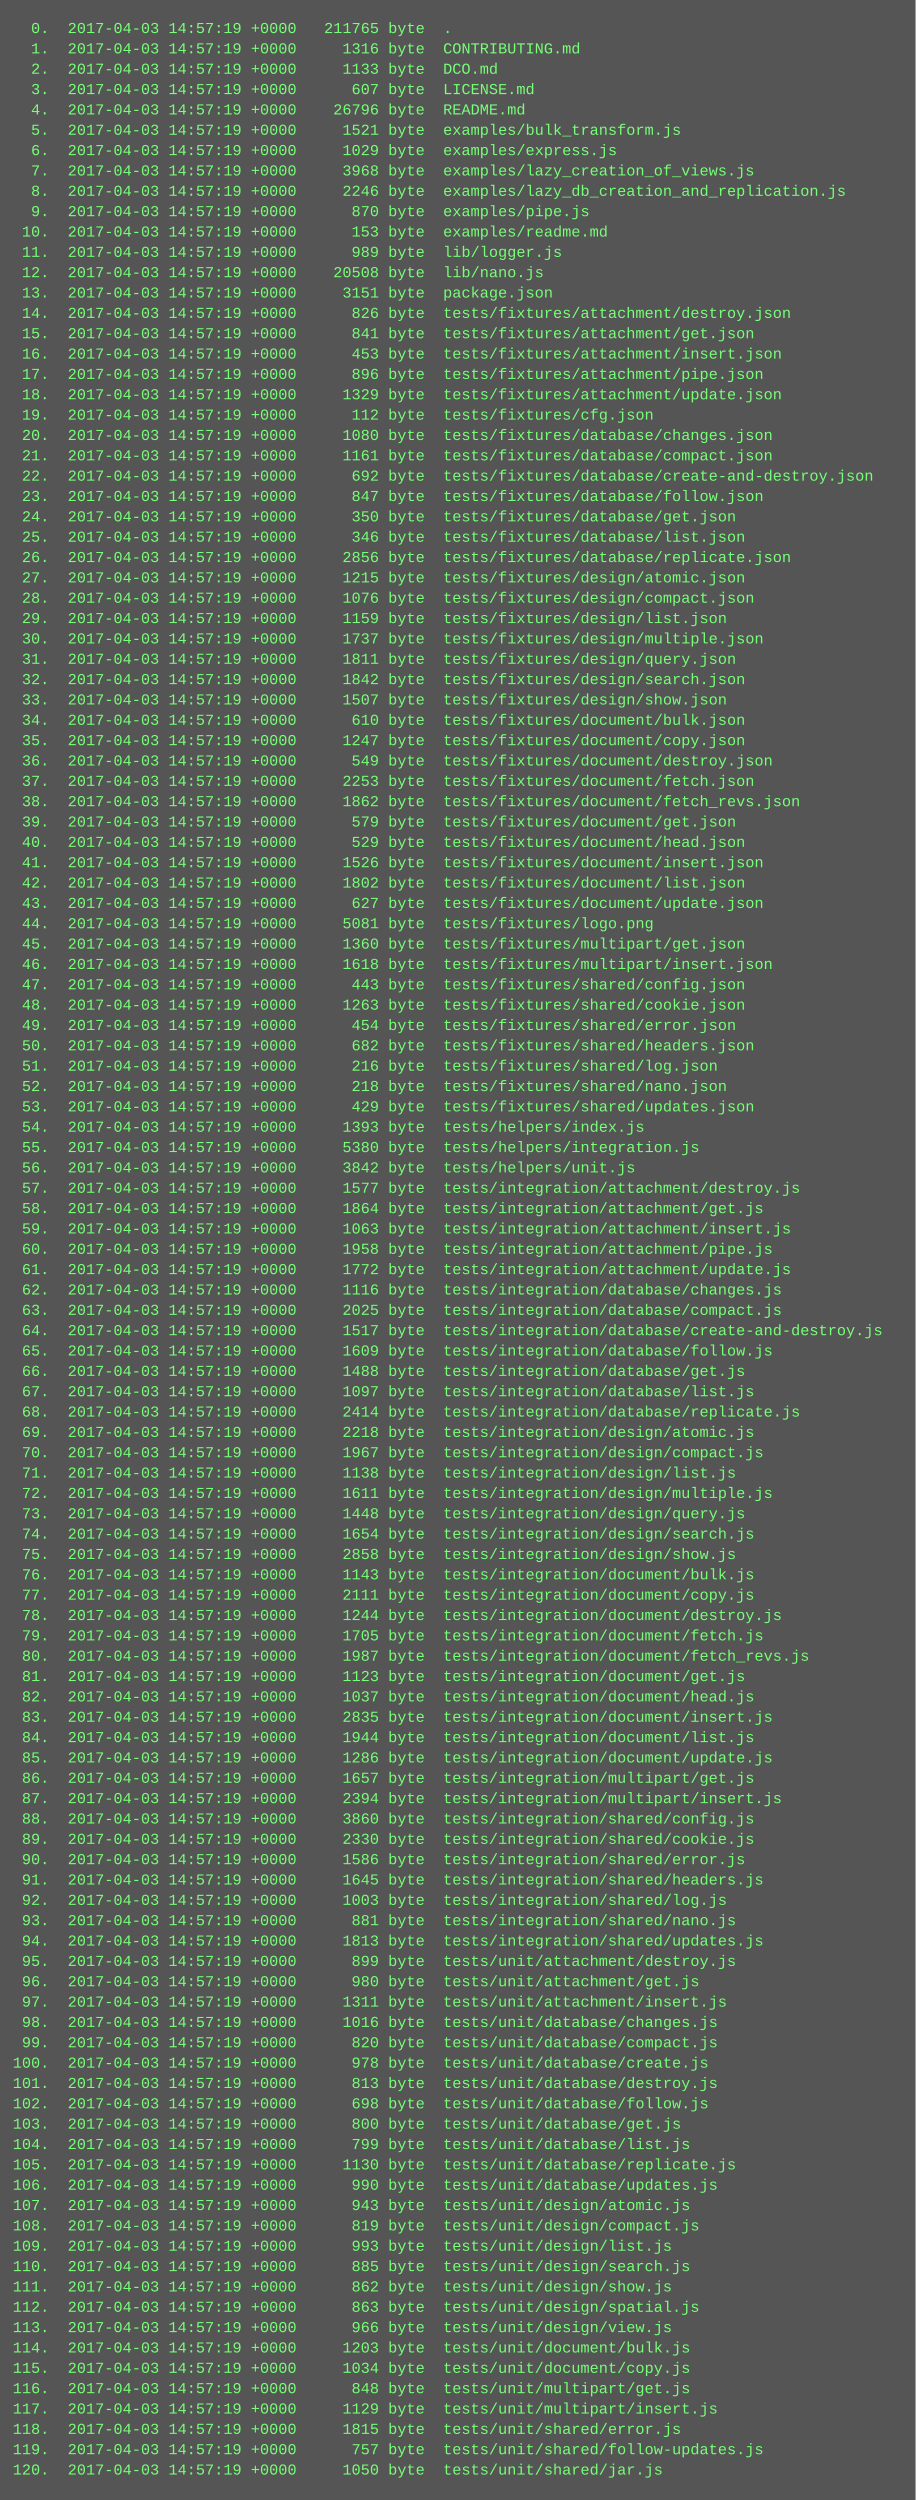
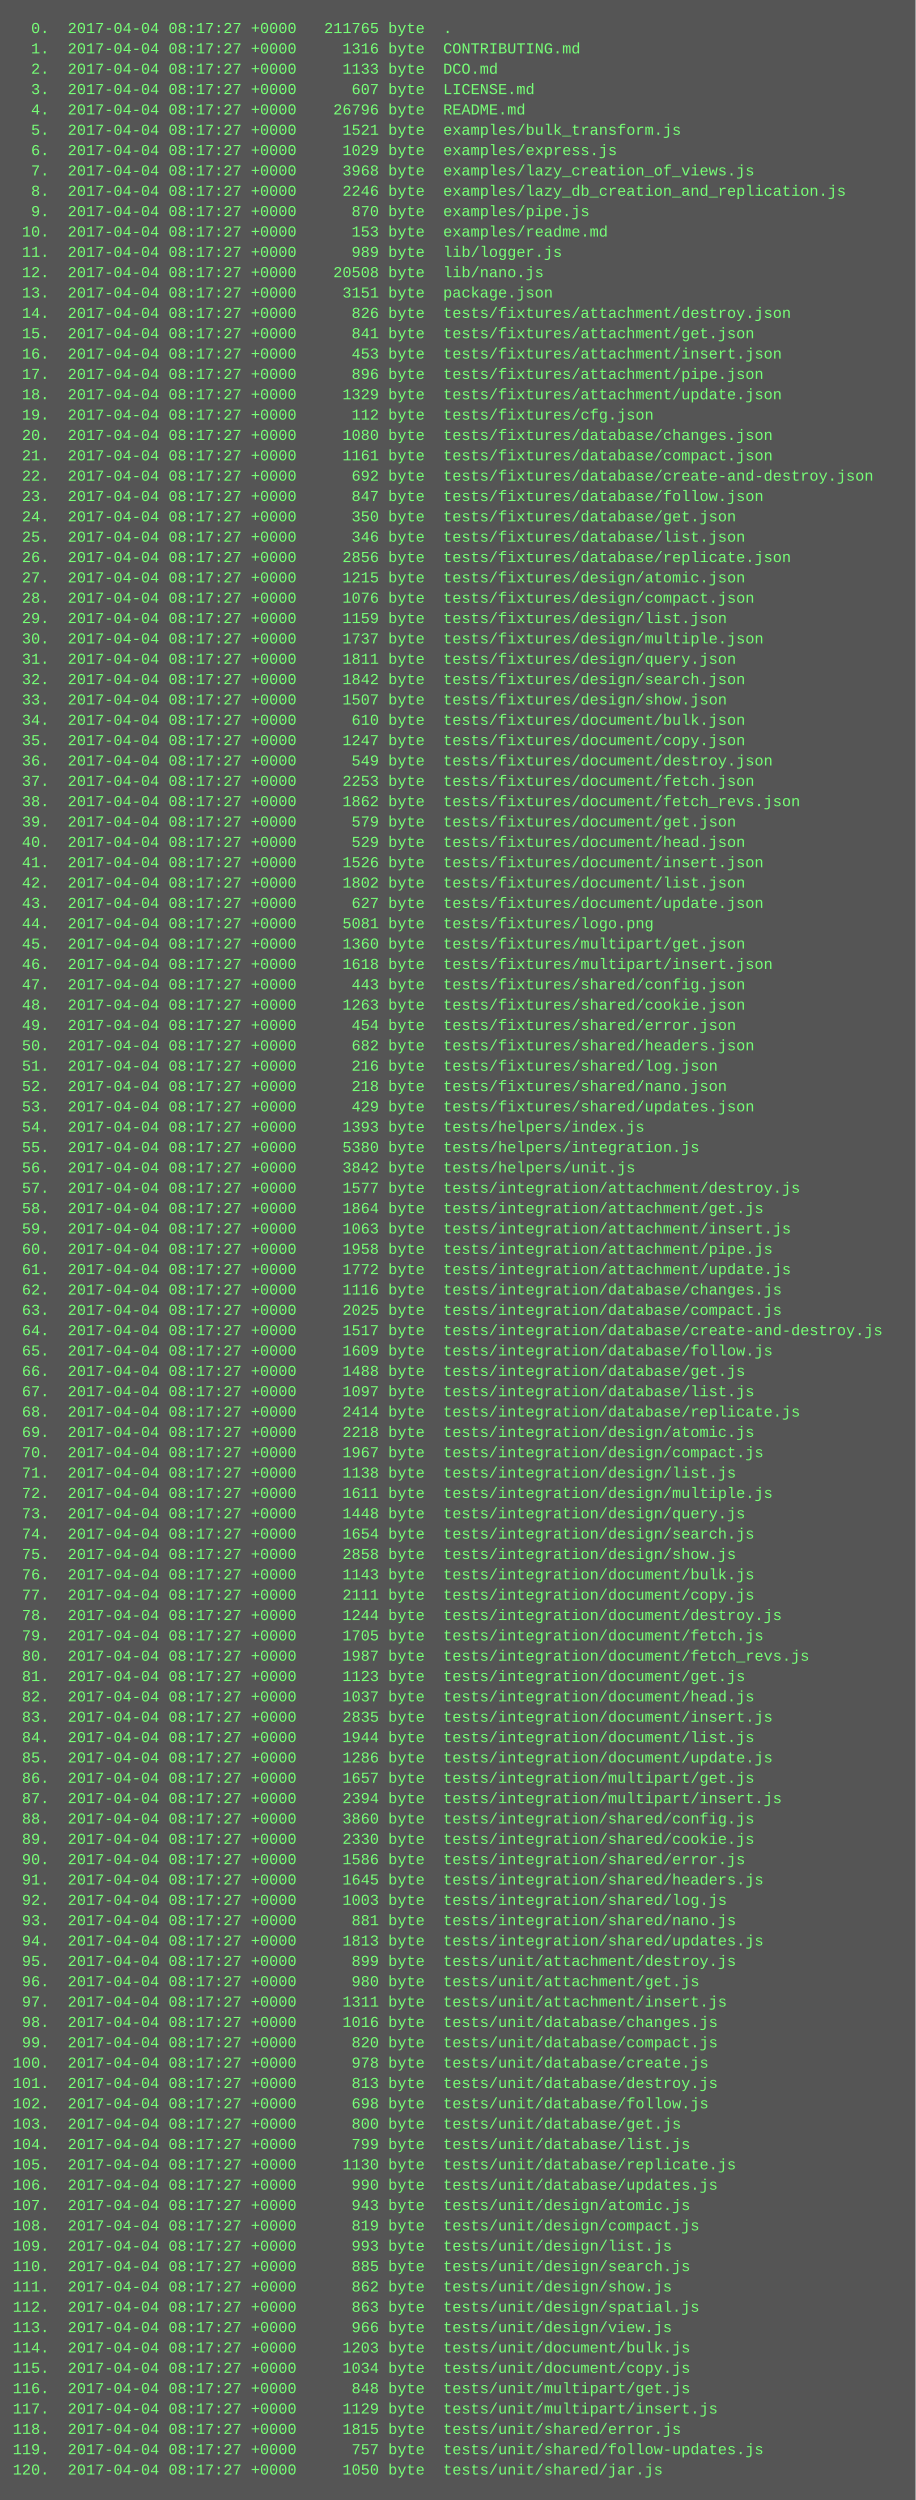
<svg xmlns="http://www.w3.org/2000/svg" height="1966" width="720">
  <rect height="1966" fill="#555" width="720" />
  <text fill="#7f7" font-family="Courier New" font-size="12" xml:space="preserve">
-     <tspan x="10" y="26">  0.  2017-04-03 14:57:19 +0000   211765 byte  .</tspan>
-     <tspan x="10" y="42">  1.  2017-04-03 14:57:19 +0000     1316 byte  CONTRIBUTING.md</tspan>
-     <tspan x="10" y="58">  2.  2017-04-03 14:57:19 +0000     1133 byte  DCO.md</tspan>
-     <tspan x="10" y="74">  3.  2017-04-03 14:57:19 +0000      607 byte  LICENSE.md</tspan>
-     <tspan x="10" y="90">  4.  2017-04-03 14:57:19 +0000    26796 byte  README.md</tspan>
-     <tspan x="10" y="106">  5.  2017-04-03 14:57:19 +0000     1521 byte  examples/bulk_transform.js</tspan>
-     <tspan x="10" y="122">  6.  2017-04-03 14:57:19 +0000     1029 byte  examples/express.js</tspan>
-     <tspan x="10" y="138">  7.  2017-04-03 14:57:19 +0000     3968 byte  examples/lazy_creation_of_views.js</tspan>
-     <tspan x="10" y="154">  8.  2017-04-03 14:57:19 +0000     2246 byte  examples/lazy_db_creation_and_replication.js</tspan>
-     <tspan x="10" y="170">  9.  2017-04-03 14:57:19 +0000      870 byte  examples/pipe.js</tspan>
-     <tspan x="10" y="186"> 10.  2017-04-03 14:57:19 +0000      153 byte  examples/readme.md</tspan>
-     <tspan x="10" y="202"> 11.  2017-04-03 14:57:19 +0000      989 byte  lib/logger.js</tspan>
-     <tspan x="10" y="218"> 12.  2017-04-03 14:57:19 +0000    20508 byte  lib/nano.js</tspan>
-     <tspan x="10" y="234"> 13.  2017-04-03 14:57:19 +0000     3151 byte  package.json</tspan>
-     <tspan x="10" y="250"> 14.  2017-04-03 14:57:19 +0000      826 byte  tests/fixtures/attachment/destroy.json</tspan>
-     <tspan x="10" y="266"> 15.  2017-04-03 14:57:19 +0000      841 byte  tests/fixtures/attachment/get.json</tspan>
-     <tspan x="10" y="282"> 16.  2017-04-03 14:57:19 +0000      453 byte  tests/fixtures/attachment/insert.json</tspan>
-     <tspan x="10" y="298"> 17.  2017-04-03 14:57:19 +0000      896 byte  tests/fixtures/attachment/pipe.json</tspan>
-     <tspan x="10" y="314"> 18.  2017-04-03 14:57:19 +0000     1329 byte  tests/fixtures/attachment/update.json</tspan>
-     <tspan x="10" y="330"> 19.  2017-04-03 14:57:19 +0000      112 byte  tests/fixtures/cfg.json</tspan>
-     <tspan x="10" y="346"> 20.  2017-04-03 14:57:19 +0000     1080 byte  tests/fixtures/database/changes.json</tspan>
-     <tspan x="10" y="362"> 21.  2017-04-03 14:57:19 +0000     1161 byte  tests/fixtures/database/compact.json</tspan>
-     <tspan x="10" y="378"> 22.  2017-04-03 14:57:19 +0000      692 byte  tests/fixtures/database/create-and-destroy.json</tspan>
-     <tspan x="10" y="394"> 23.  2017-04-03 14:57:19 +0000      847 byte  tests/fixtures/database/follow.json</tspan>
-     <tspan x="10" y="410"> 24.  2017-04-03 14:57:19 +0000      350 byte  tests/fixtures/database/get.json</tspan>
-     <tspan x="10" y="426"> 25.  2017-04-03 14:57:19 +0000      346 byte  tests/fixtures/database/list.json</tspan>
-     <tspan x="10" y="442"> 26.  2017-04-03 14:57:19 +0000     2856 byte  tests/fixtures/database/replicate.json</tspan>
-     <tspan x="10" y="458"> 27.  2017-04-03 14:57:19 +0000     1215 byte  tests/fixtures/design/atomic.json</tspan>
-     <tspan x="10" y="474"> 28.  2017-04-03 14:57:19 +0000     1076 byte  tests/fixtures/design/compact.json</tspan>
-     <tspan x="10" y="490"> 29.  2017-04-03 14:57:19 +0000     1159 byte  tests/fixtures/design/list.json</tspan>
-     <tspan x="10" y="506"> 30.  2017-04-03 14:57:19 +0000     1737 byte  tests/fixtures/design/multiple.json</tspan>
-     <tspan x="10" y="522"> 31.  2017-04-03 14:57:19 +0000     1811 byte  tests/fixtures/design/query.json</tspan>
-     <tspan x="10" y="538"> 32.  2017-04-03 14:57:19 +0000     1842 byte  tests/fixtures/design/search.json</tspan>
-     <tspan x="10" y="554"> 33.  2017-04-03 14:57:19 +0000     1507 byte  tests/fixtures/design/show.json</tspan>
-     <tspan x="10" y="570"> 34.  2017-04-03 14:57:19 +0000      610 byte  tests/fixtures/document/bulk.json</tspan>
-     <tspan x="10" y="586"> 35.  2017-04-03 14:57:19 +0000     1247 byte  tests/fixtures/document/copy.json</tspan>
-     <tspan x="10" y="602"> 36.  2017-04-03 14:57:19 +0000      549 byte  tests/fixtures/document/destroy.json</tspan>
-     <tspan x="10" y="618"> 37.  2017-04-03 14:57:19 +0000     2253 byte  tests/fixtures/document/fetch.json</tspan>
-     <tspan x="10" y="634"> 38.  2017-04-03 14:57:19 +0000     1862 byte  tests/fixtures/document/fetch_revs.json</tspan>
-     <tspan x="10" y="650"> 39.  2017-04-03 14:57:19 +0000      579 byte  tests/fixtures/document/get.json</tspan>
-     <tspan x="10" y="666"> 40.  2017-04-03 14:57:19 +0000      529 byte  tests/fixtures/document/head.json</tspan>
-     <tspan x="10" y="682"> 41.  2017-04-03 14:57:19 +0000     1526 byte  tests/fixtures/document/insert.json</tspan>
-     <tspan x="10" y="698"> 42.  2017-04-03 14:57:19 +0000     1802 byte  tests/fixtures/document/list.json</tspan>
-     <tspan x="10" y="714"> 43.  2017-04-03 14:57:19 +0000      627 byte  tests/fixtures/document/update.json</tspan>
-     <tspan x="10" y="730"> 44.  2017-04-03 14:57:19 +0000     5081 byte  tests/fixtures/logo.png</tspan>
-     <tspan x="10" y="746"> 45.  2017-04-03 14:57:19 +0000     1360 byte  tests/fixtures/multipart/get.json</tspan>
-     <tspan x="10" y="762"> 46.  2017-04-03 14:57:19 +0000     1618 byte  tests/fixtures/multipart/insert.json</tspan>
-     <tspan x="10" y="778"> 47.  2017-04-03 14:57:19 +0000      443 byte  tests/fixtures/shared/config.json</tspan>
-     <tspan x="10" y="794"> 48.  2017-04-03 14:57:19 +0000     1263 byte  tests/fixtures/shared/cookie.json</tspan>
-     <tspan x="10" y="810"> 49.  2017-04-03 14:57:19 +0000      454 byte  tests/fixtures/shared/error.json</tspan>
-     <tspan x="10" y="826"> 50.  2017-04-03 14:57:19 +0000      682 byte  tests/fixtures/shared/headers.json</tspan>
-     <tspan x="10" y="842"> 51.  2017-04-03 14:57:19 +0000      216 byte  tests/fixtures/shared/log.json</tspan>
-     <tspan x="10" y="858"> 52.  2017-04-03 14:57:19 +0000      218 byte  tests/fixtures/shared/nano.json</tspan>
-     <tspan x="10" y="874"> 53.  2017-04-03 14:57:19 +0000      429 byte  tests/fixtures/shared/updates.json</tspan>
-     <tspan x="10" y="890"> 54.  2017-04-03 14:57:19 +0000     1393 byte  tests/helpers/index.js</tspan>
-     <tspan x="10" y="906"> 55.  2017-04-03 14:57:19 +0000     5380 byte  tests/helpers/integration.js</tspan>
-     <tspan x="10" y="922"> 56.  2017-04-03 14:57:19 +0000     3842 byte  tests/helpers/unit.js</tspan>
-     <tspan x="10" y="938"> 57.  2017-04-03 14:57:19 +0000     1577 byte  tests/integration/attachment/destroy.js</tspan>
-     <tspan x="10" y="954"> 58.  2017-04-03 14:57:19 +0000     1864 byte  tests/integration/attachment/get.js</tspan>
-     <tspan x="10" y="970"> 59.  2017-04-03 14:57:19 +0000     1063 byte  tests/integration/attachment/insert.js</tspan>
-     <tspan x="10" y="986"> 60.  2017-04-03 14:57:19 +0000     1958 byte  tests/integration/attachment/pipe.js</tspan>
-     <tspan x="10" y="1002"> 61.  2017-04-03 14:57:19 +0000     1772 byte  tests/integration/attachment/update.js</tspan>
-     <tspan x="10" y="1018"> 62.  2017-04-03 14:57:19 +0000     1116 byte  tests/integration/database/changes.js</tspan>
-     <tspan x="10" y="1034"> 63.  2017-04-03 14:57:19 +0000     2025 byte  tests/integration/database/compact.js</tspan>
-     <tspan x="10" y="1050"> 64.  2017-04-03 14:57:19 +0000     1517 byte  tests/integration/database/create-and-destroy.js</tspan>
-     <tspan x="10" y="1066"> 65.  2017-04-03 14:57:19 +0000     1609 byte  tests/integration/database/follow.js</tspan>
-     <tspan x="10" y="1082"> 66.  2017-04-03 14:57:19 +0000     1488 byte  tests/integration/database/get.js</tspan>
-     <tspan x="10" y="1098"> 67.  2017-04-03 14:57:19 +0000     1097 byte  tests/integration/database/list.js</tspan>
-     <tspan x="10" y="1114"> 68.  2017-04-03 14:57:19 +0000     2414 byte  tests/integration/database/replicate.js</tspan>
-     <tspan x="10" y="1130"> 69.  2017-04-03 14:57:19 +0000     2218 byte  tests/integration/design/atomic.js</tspan>
-     <tspan x="10" y="1146"> 70.  2017-04-03 14:57:19 +0000     1967 byte  tests/integration/design/compact.js</tspan>
-     <tspan x="10" y="1162"> 71.  2017-04-03 14:57:19 +0000     1138 byte  tests/integration/design/list.js</tspan>
-     <tspan x="10" y="1178"> 72.  2017-04-03 14:57:19 +0000     1611 byte  tests/integration/design/multiple.js</tspan>
-     <tspan x="10" y="1194"> 73.  2017-04-03 14:57:19 +0000     1448 byte  tests/integration/design/query.js</tspan>
-     <tspan x="10" y="1210"> 74.  2017-04-03 14:57:19 +0000     1654 byte  tests/integration/design/search.js</tspan>
-     <tspan x="10" y="1226"> 75.  2017-04-03 14:57:19 +0000     2858 byte  tests/integration/design/show.js</tspan>
-     <tspan x="10" y="1242"> 76.  2017-04-03 14:57:19 +0000     1143 byte  tests/integration/document/bulk.js</tspan>
-     <tspan x="10" y="1258"> 77.  2017-04-03 14:57:19 +0000     2111 byte  tests/integration/document/copy.js</tspan>
-     <tspan x="10" y="1274"> 78.  2017-04-03 14:57:19 +0000     1244 byte  tests/integration/document/destroy.js</tspan>
-     <tspan x="10" y="1290"> 79.  2017-04-03 14:57:19 +0000     1705 byte  tests/integration/document/fetch.js</tspan>
-     <tspan x="10" y="1306"> 80.  2017-04-03 14:57:19 +0000     1987 byte  tests/integration/document/fetch_revs.js</tspan>
-     <tspan x="10" y="1322"> 81.  2017-04-03 14:57:19 +0000     1123 byte  tests/integration/document/get.js</tspan>
-     <tspan x="10" y="1338"> 82.  2017-04-03 14:57:19 +0000     1037 byte  tests/integration/document/head.js</tspan>
-     <tspan x="10" y="1354"> 83.  2017-04-03 14:57:19 +0000     2835 byte  tests/integration/document/insert.js</tspan>
-     <tspan x="10" y="1370"> 84.  2017-04-03 14:57:19 +0000     1944 byte  tests/integration/document/list.js</tspan>
-     <tspan x="10" y="1386"> 85.  2017-04-03 14:57:19 +0000     1286 byte  tests/integration/document/update.js</tspan>
-     <tspan x="10" y="1402"> 86.  2017-04-03 14:57:19 +0000     1657 byte  tests/integration/multipart/get.js</tspan>
-     <tspan x="10" y="1418"> 87.  2017-04-03 14:57:19 +0000     2394 byte  tests/integration/multipart/insert.js</tspan>
-     <tspan x="10" y="1434"> 88.  2017-04-03 14:57:19 +0000     3860 byte  tests/integration/shared/config.js</tspan>
-     <tspan x="10" y="1450"> 89.  2017-04-03 14:57:19 +0000     2330 byte  tests/integration/shared/cookie.js</tspan>
-     <tspan x="10" y="1466"> 90.  2017-04-03 14:57:19 +0000     1586 byte  tests/integration/shared/error.js</tspan>
-     <tspan x="10" y="1482"> 91.  2017-04-03 14:57:19 +0000     1645 byte  tests/integration/shared/headers.js</tspan>
-     <tspan x="10" y="1498"> 92.  2017-04-03 14:57:19 +0000     1003 byte  tests/integration/shared/log.js</tspan>
-     <tspan x="10" y="1514"> 93.  2017-04-03 14:57:19 +0000      881 byte  tests/integration/shared/nano.js</tspan>
-     <tspan x="10" y="1530"> 94.  2017-04-03 14:57:19 +0000     1813 byte  tests/integration/shared/updates.js</tspan>
-     <tspan x="10" y="1546"> 95.  2017-04-03 14:57:19 +0000      899 byte  tests/unit/attachment/destroy.js</tspan>
-     <tspan x="10" y="1562"> 96.  2017-04-03 14:57:19 +0000      980 byte  tests/unit/attachment/get.js</tspan>
-     <tspan x="10" y="1578"> 97.  2017-04-03 14:57:19 +0000     1311 byte  tests/unit/attachment/insert.js</tspan>
-     <tspan x="10" y="1594"> 98.  2017-04-03 14:57:19 +0000     1016 byte  tests/unit/database/changes.js</tspan>
-     <tspan x="10" y="1610"> 99.  2017-04-03 14:57:19 +0000      820 byte  tests/unit/database/compact.js</tspan>
-     <tspan x="10" y="1626">100.  2017-04-03 14:57:19 +0000      978 byte  tests/unit/database/create.js</tspan>
-     <tspan x="10" y="1642">101.  2017-04-03 14:57:19 +0000      813 byte  tests/unit/database/destroy.js</tspan>
-     <tspan x="10" y="1658">102.  2017-04-03 14:57:19 +0000      698 byte  tests/unit/database/follow.js</tspan>
-     <tspan x="10" y="1674">103.  2017-04-03 14:57:19 +0000      800 byte  tests/unit/database/get.js</tspan>
-     <tspan x="10" y="1690">104.  2017-04-03 14:57:19 +0000      799 byte  tests/unit/database/list.js</tspan>
-     <tspan x="10" y="1706">105.  2017-04-03 14:57:19 +0000     1130 byte  tests/unit/database/replicate.js</tspan>
-     <tspan x="10" y="1722">106.  2017-04-03 14:57:19 +0000      990 byte  tests/unit/database/updates.js</tspan>
-     <tspan x="10" y="1738">107.  2017-04-03 14:57:19 +0000      943 byte  tests/unit/design/atomic.js</tspan>
-     <tspan x="10" y="1754">108.  2017-04-03 14:57:19 +0000      819 byte  tests/unit/design/compact.js</tspan>
-     <tspan x="10" y="1770">109.  2017-04-03 14:57:19 +0000      993 byte  tests/unit/design/list.js</tspan>
-     <tspan x="10" y="1786">110.  2017-04-03 14:57:19 +0000      885 byte  tests/unit/design/search.js</tspan>
-     <tspan x="10" y="1802">111.  2017-04-03 14:57:19 +0000      862 byte  tests/unit/design/show.js</tspan>
-     <tspan x="10" y="1818">112.  2017-04-03 14:57:19 +0000      863 byte  tests/unit/design/spatial.js</tspan>
-     <tspan x="10" y="1834">113.  2017-04-03 14:57:19 +0000      966 byte  tests/unit/design/view.js</tspan>
-     <tspan x="10" y="1850">114.  2017-04-03 14:57:19 +0000     1203 byte  tests/unit/document/bulk.js</tspan>
-     <tspan x="10" y="1866">115.  2017-04-03 14:57:19 +0000     1034 byte  tests/unit/document/copy.js</tspan>
-     <tspan x="10" y="1882">116.  2017-04-03 14:57:19 +0000      848 byte  tests/unit/multipart/get.js</tspan>
-     <tspan x="10" y="1898">117.  2017-04-03 14:57:19 +0000     1129 byte  tests/unit/multipart/insert.js</tspan>
-     <tspan x="10" y="1914">118.  2017-04-03 14:57:19 +0000     1815 byte  tests/unit/shared/error.js</tspan>
-     <tspan x="10" y="1930">119.  2017-04-03 14:57:19 +0000      757 byte  tests/unit/shared/follow-updates.js</tspan>
-     <tspan x="10" y="1946">120.  2017-04-03 14:57:19 +0000     1050 byte  tests/unit/shared/jar.js</tspan>
+     <tspan x="10" y="26">  0.  2017-04-04 08:17:27 +0000   211765 byte  .</tspan>
+     <tspan x="10" y="42">  1.  2017-04-04 08:17:27 +0000     1316 byte  CONTRIBUTING.md</tspan>
+     <tspan x="10" y="58">  2.  2017-04-04 08:17:27 +0000     1133 byte  DCO.md</tspan>
+     <tspan x="10" y="74">  3.  2017-04-04 08:17:27 +0000      607 byte  LICENSE.md</tspan>
+     <tspan x="10" y="90">  4.  2017-04-04 08:17:27 +0000    26796 byte  README.md</tspan>
+     <tspan x="10" y="106">  5.  2017-04-04 08:17:27 +0000     1521 byte  examples/bulk_transform.js</tspan>
+     <tspan x="10" y="122">  6.  2017-04-04 08:17:27 +0000     1029 byte  examples/express.js</tspan>
+     <tspan x="10" y="138">  7.  2017-04-04 08:17:27 +0000     3968 byte  examples/lazy_creation_of_views.js</tspan>
+     <tspan x="10" y="154">  8.  2017-04-04 08:17:27 +0000     2246 byte  examples/lazy_db_creation_and_replication.js</tspan>
+     <tspan x="10" y="170">  9.  2017-04-04 08:17:27 +0000      870 byte  examples/pipe.js</tspan>
+     <tspan x="10" y="186"> 10.  2017-04-04 08:17:27 +0000      153 byte  examples/readme.md</tspan>
+     <tspan x="10" y="202"> 11.  2017-04-04 08:17:27 +0000      989 byte  lib/logger.js</tspan>
+     <tspan x="10" y="218"> 12.  2017-04-04 08:17:27 +0000    20508 byte  lib/nano.js</tspan>
+     <tspan x="10" y="234"> 13.  2017-04-04 08:17:27 +0000     3151 byte  package.json</tspan>
+     <tspan x="10" y="250"> 14.  2017-04-04 08:17:27 +0000      826 byte  tests/fixtures/attachment/destroy.json</tspan>
+     <tspan x="10" y="266"> 15.  2017-04-04 08:17:27 +0000      841 byte  tests/fixtures/attachment/get.json</tspan>
+     <tspan x="10" y="282"> 16.  2017-04-04 08:17:27 +0000      453 byte  tests/fixtures/attachment/insert.json</tspan>
+     <tspan x="10" y="298"> 17.  2017-04-04 08:17:27 +0000      896 byte  tests/fixtures/attachment/pipe.json</tspan>
+     <tspan x="10" y="314"> 18.  2017-04-04 08:17:27 +0000     1329 byte  tests/fixtures/attachment/update.json</tspan>
+     <tspan x="10" y="330"> 19.  2017-04-04 08:17:27 +0000      112 byte  tests/fixtures/cfg.json</tspan>
+     <tspan x="10" y="346"> 20.  2017-04-04 08:17:27 +0000     1080 byte  tests/fixtures/database/changes.json</tspan>
+     <tspan x="10" y="362"> 21.  2017-04-04 08:17:27 +0000     1161 byte  tests/fixtures/database/compact.json</tspan>
+     <tspan x="10" y="378"> 22.  2017-04-04 08:17:27 +0000      692 byte  tests/fixtures/database/create-and-destroy.json</tspan>
+     <tspan x="10" y="394"> 23.  2017-04-04 08:17:27 +0000      847 byte  tests/fixtures/database/follow.json</tspan>
+     <tspan x="10" y="410"> 24.  2017-04-04 08:17:27 +0000      350 byte  tests/fixtures/database/get.json</tspan>
+     <tspan x="10" y="426"> 25.  2017-04-04 08:17:27 +0000      346 byte  tests/fixtures/database/list.json</tspan>
+     <tspan x="10" y="442"> 26.  2017-04-04 08:17:27 +0000     2856 byte  tests/fixtures/database/replicate.json</tspan>
+     <tspan x="10" y="458"> 27.  2017-04-04 08:17:27 +0000     1215 byte  tests/fixtures/design/atomic.json</tspan>
+     <tspan x="10" y="474"> 28.  2017-04-04 08:17:27 +0000     1076 byte  tests/fixtures/design/compact.json</tspan>
+     <tspan x="10" y="490"> 29.  2017-04-04 08:17:27 +0000     1159 byte  tests/fixtures/design/list.json</tspan>
+     <tspan x="10" y="506"> 30.  2017-04-04 08:17:27 +0000     1737 byte  tests/fixtures/design/multiple.json</tspan>
+     <tspan x="10" y="522"> 31.  2017-04-04 08:17:27 +0000     1811 byte  tests/fixtures/design/query.json</tspan>
+     <tspan x="10" y="538"> 32.  2017-04-04 08:17:27 +0000     1842 byte  tests/fixtures/design/search.json</tspan>
+     <tspan x="10" y="554"> 33.  2017-04-04 08:17:27 +0000     1507 byte  tests/fixtures/design/show.json</tspan>
+     <tspan x="10" y="570"> 34.  2017-04-04 08:17:27 +0000      610 byte  tests/fixtures/document/bulk.json</tspan>
+     <tspan x="10" y="586"> 35.  2017-04-04 08:17:27 +0000     1247 byte  tests/fixtures/document/copy.json</tspan>
+     <tspan x="10" y="602"> 36.  2017-04-04 08:17:27 +0000      549 byte  tests/fixtures/document/destroy.json</tspan>
+     <tspan x="10" y="618"> 37.  2017-04-04 08:17:27 +0000     2253 byte  tests/fixtures/document/fetch.json</tspan>
+     <tspan x="10" y="634"> 38.  2017-04-04 08:17:27 +0000     1862 byte  tests/fixtures/document/fetch_revs.json</tspan>
+     <tspan x="10" y="650"> 39.  2017-04-04 08:17:27 +0000      579 byte  tests/fixtures/document/get.json</tspan>
+     <tspan x="10" y="666"> 40.  2017-04-04 08:17:27 +0000      529 byte  tests/fixtures/document/head.json</tspan>
+     <tspan x="10" y="682"> 41.  2017-04-04 08:17:27 +0000     1526 byte  tests/fixtures/document/insert.json</tspan>
+     <tspan x="10" y="698"> 42.  2017-04-04 08:17:27 +0000     1802 byte  tests/fixtures/document/list.json</tspan>
+     <tspan x="10" y="714"> 43.  2017-04-04 08:17:27 +0000      627 byte  tests/fixtures/document/update.json</tspan>
+     <tspan x="10" y="730"> 44.  2017-04-04 08:17:27 +0000     5081 byte  tests/fixtures/logo.png</tspan>
+     <tspan x="10" y="746"> 45.  2017-04-04 08:17:27 +0000     1360 byte  tests/fixtures/multipart/get.json</tspan>
+     <tspan x="10" y="762"> 46.  2017-04-04 08:17:27 +0000     1618 byte  tests/fixtures/multipart/insert.json</tspan>
+     <tspan x="10" y="778"> 47.  2017-04-04 08:17:27 +0000      443 byte  tests/fixtures/shared/config.json</tspan>
+     <tspan x="10" y="794"> 48.  2017-04-04 08:17:27 +0000     1263 byte  tests/fixtures/shared/cookie.json</tspan>
+     <tspan x="10" y="810"> 49.  2017-04-04 08:17:27 +0000      454 byte  tests/fixtures/shared/error.json</tspan>
+     <tspan x="10" y="826"> 50.  2017-04-04 08:17:27 +0000      682 byte  tests/fixtures/shared/headers.json</tspan>
+     <tspan x="10" y="842"> 51.  2017-04-04 08:17:27 +0000      216 byte  tests/fixtures/shared/log.json</tspan>
+     <tspan x="10" y="858"> 52.  2017-04-04 08:17:27 +0000      218 byte  tests/fixtures/shared/nano.json</tspan>
+     <tspan x="10" y="874"> 53.  2017-04-04 08:17:27 +0000      429 byte  tests/fixtures/shared/updates.json</tspan>
+     <tspan x="10" y="890"> 54.  2017-04-04 08:17:27 +0000     1393 byte  tests/helpers/index.js</tspan>
+     <tspan x="10" y="906"> 55.  2017-04-04 08:17:27 +0000     5380 byte  tests/helpers/integration.js</tspan>
+     <tspan x="10" y="922"> 56.  2017-04-04 08:17:27 +0000     3842 byte  tests/helpers/unit.js</tspan>
+     <tspan x="10" y="938"> 57.  2017-04-04 08:17:27 +0000     1577 byte  tests/integration/attachment/destroy.js</tspan>
+     <tspan x="10" y="954"> 58.  2017-04-04 08:17:27 +0000     1864 byte  tests/integration/attachment/get.js</tspan>
+     <tspan x="10" y="970"> 59.  2017-04-04 08:17:27 +0000     1063 byte  tests/integration/attachment/insert.js</tspan>
+     <tspan x="10" y="986"> 60.  2017-04-04 08:17:27 +0000     1958 byte  tests/integration/attachment/pipe.js</tspan>
+     <tspan x="10" y="1002"> 61.  2017-04-04 08:17:27 +0000     1772 byte  tests/integration/attachment/update.js</tspan>
+     <tspan x="10" y="1018"> 62.  2017-04-04 08:17:27 +0000     1116 byte  tests/integration/database/changes.js</tspan>
+     <tspan x="10" y="1034"> 63.  2017-04-04 08:17:27 +0000     2025 byte  tests/integration/database/compact.js</tspan>
+     <tspan x="10" y="1050"> 64.  2017-04-04 08:17:27 +0000     1517 byte  tests/integration/database/create-and-destroy.js</tspan>
+     <tspan x="10" y="1066"> 65.  2017-04-04 08:17:27 +0000     1609 byte  tests/integration/database/follow.js</tspan>
+     <tspan x="10" y="1082"> 66.  2017-04-04 08:17:27 +0000     1488 byte  tests/integration/database/get.js</tspan>
+     <tspan x="10" y="1098"> 67.  2017-04-04 08:17:27 +0000     1097 byte  tests/integration/database/list.js</tspan>
+     <tspan x="10" y="1114"> 68.  2017-04-04 08:17:27 +0000     2414 byte  tests/integration/database/replicate.js</tspan>
+     <tspan x="10" y="1130"> 69.  2017-04-04 08:17:27 +0000     2218 byte  tests/integration/design/atomic.js</tspan>
+     <tspan x="10" y="1146"> 70.  2017-04-04 08:17:27 +0000     1967 byte  tests/integration/design/compact.js</tspan>
+     <tspan x="10" y="1162"> 71.  2017-04-04 08:17:27 +0000     1138 byte  tests/integration/design/list.js</tspan>
+     <tspan x="10" y="1178"> 72.  2017-04-04 08:17:27 +0000     1611 byte  tests/integration/design/multiple.js</tspan>
+     <tspan x="10" y="1194"> 73.  2017-04-04 08:17:27 +0000     1448 byte  tests/integration/design/query.js</tspan>
+     <tspan x="10" y="1210"> 74.  2017-04-04 08:17:27 +0000     1654 byte  tests/integration/design/search.js</tspan>
+     <tspan x="10" y="1226"> 75.  2017-04-04 08:17:27 +0000     2858 byte  tests/integration/design/show.js</tspan>
+     <tspan x="10" y="1242"> 76.  2017-04-04 08:17:27 +0000     1143 byte  tests/integration/document/bulk.js</tspan>
+     <tspan x="10" y="1258"> 77.  2017-04-04 08:17:27 +0000     2111 byte  tests/integration/document/copy.js</tspan>
+     <tspan x="10" y="1274"> 78.  2017-04-04 08:17:27 +0000     1244 byte  tests/integration/document/destroy.js</tspan>
+     <tspan x="10" y="1290"> 79.  2017-04-04 08:17:27 +0000     1705 byte  tests/integration/document/fetch.js</tspan>
+     <tspan x="10" y="1306"> 80.  2017-04-04 08:17:27 +0000     1987 byte  tests/integration/document/fetch_revs.js</tspan>
+     <tspan x="10" y="1322"> 81.  2017-04-04 08:17:27 +0000     1123 byte  tests/integration/document/get.js</tspan>
+     <tspan x="10" y="1338"> 82.  2017-04-04 08:17:27 +0000     1037 byte  tests/integration/document/head.js</tspan>
+     <tspan x="10" y="1354"> 83.  2017-04-04 08:17:27 +0000     2835 byte  tests/integration/document/insert.js</tspan>
+     <tspan x="10" y="1370"> 84.  2017-04-04 08:17:27 +0000     1944 byte  tests/integration/document/list.js</tspan>
+     <tspan x="10" y="1386"> 85.  2017-04-04 08:17:27 +0000     1286 byte  tests/integration/document/update.js</tspan>
+     <tspan x="10" y="1402"> 86.  2017-04-04 08:17:27 +0000     1657 byte  tests/integration/multipart/get.js</tspan>
+     <tspan x="10" y="1418"> 87.  2017-04-04 08:17:27 +0000     2394 byte  tests/integration/multipart/insert.js</tspan>
+     <tspan x="10" y="1434"> 88.  2017-04-04 08:17:27 +0000     3860 byte  tests/integration/shared/config.js</tspan>
+     <tspan x="10" y="1450"> 89.  2017-04-04 08:17:27 +0000     2330 byte  tests/integration/shared/cookie.js</tspan>
+     <tspan x="10" y="1466"> 90.  2017-04-04 08:17:27 +0000     1586 byte  tests/integration/shared/error.js</tspan>
+     <tspan x="10" y="1482"> 91.  2017-04-04 08:17:27 +0000     1645 byte  tests/integration/shared/headers.js</tspan>
+     <tspan x="10" y="1498"> 92.  2017-04-04 08:17:27 +0000     1003 byte  tests/integration/shared/log.js</tspan>
+     <tspan x="10" y="1514"> 93.  2017-04-04 08:17:27 +0000      881 byte  tests/integration/shared/nano.js</tspan>
+     <tspan x="10" y="1530"> 94.  2017-04-04 08:17:27 +0000     1813 byte  tests/integration/shared/updates.js</tspan>
+     <tspan x="10" y="1546"> 95.  2017-04-04 08:17:27 +0000      899 byte  tests/unit/attachment/destroy.js</tspan>
+     <tspan x="10" y="1562"> 96.  2017-04-04 08:17:27 +0000      980 byte  tests/unit/attachment/get.js</tspan>
+     <tspan x="10" y="1578"> 97.  2017-04-04 08:17:27 +0000     1311 byte  tests/unit/attachment/insert.js</tspan>
+     <tspan x="10" y="1594"> 98.  2017-04-04 08:17:27 +0000     1016 byte  tests/unit/database/changes.js</tspan>
+     <tspan x="10" y="1610"> 99.  2017-04-04 08:17:27 +0000      820 byte  tests/unit/database/compact.js</tspan>
+     <tspan x="10" y="1626">100.  2017-04-04 08:17:27 +0000      978 byte  tests/unit/database/create.js</tspan>
+     <tspan x="10" y="1642">101.  2017-04-04 08:17:27 +0000      813 byte  tests/unit/database/destroy.js</tspan>
+     <tspan x="10" y="1658">102.  2017-04-04 08:17:27 +0000      698 byte  tests/unit/database/follow.js</tspan>
+     <tspan x="10" y="1674">103.  2017-04-04 08:17:27 +0000      800 byte  tests/unit/database/get.js</tspan>
+     <tspan x="10" y="1690">104.  2017-04-04 08:17:27 +0000      799 byte  tests/unit/database/list.js</tspan>
+     <tspan x="10" y="1706">105.  2017-04-04 08:17:27 +0000     1130 byte  tests/unit/database/replicate.js</tspan>
+     <tspan x="10" y="1722">106.  2017-04-04 08:17:27 +0000      990 byte  tests/unit/database/updates.js</tspan>
+     <tspan x="10" y="1738">107.  2017-04-04 08:17:27 +0000      943 byte  tests/unit/design/atomic.js</tspan>
+     <tspan x="10" y="1754">108.  2017-04-04 08:17:27 +0000      819 byte  tests/unit/design/compact.js</tspan>
+     <tspan x="10" y="1770">109.  2017-04-04 08:17:27 +0000      993 byte  tests/unit/design/list.js</tspan>
+     <tspan x="10" y="1786">110.  2017-04-04 08:17:27 +0000      885 byte  tests/unit/design/search.js</tspan>
+     <tspan x="10" y="1802">111.  2017-04-04 08:17:27 +0000      862 byte  tests/unit/design/show.js</tspan>
+     <tspan x="10" y="1818">112.  2017-04-04 08:17:27 +0000      863 byte  tests/unit/design/spatial.js</tspan>
+     <tspan x="10" y="1834">113.  2017-04-04 08:17:27 +0000      966 byte  tests/unit/design/view.js</tspan>
+     <tspan x="10" y="1850">114.  2017-04-04 08:17:27 +0000     1203 byte  tests/unit/document/bulk.js</tspan>
+     <tspan x="10" y="1866">115.  2017-04-04 08:17:27 +0000     1034 byte  tests/unit/document/copy.js</tspan>
+     <tspan x="10" y="1882">116.  2017-04-04 08:17:27 +0000      848 byte  tests/unit/multipart/get.js</tspan>
+     <tspan x="10" y="1898">117.  2017-04-04 08:17:27 +0000     1129 byte  tests/unit/multipart/insert.js</tspan>
+     <tspan x="10" y="1914">118.  2017-04-04 08:17:27 +0000     1815 byte  tests/unit/shared/error.js</tspan>
+     <tspan x="10" y="1930">119.  2017-04-04 08:17:27 +0000      757 byte  tests/unit/shared/follow-updates.js</tspan>
+     <tspan x="10" y="1946">120.  2017-04-04 08:17:27 +0000     1050 byte  tests/unit/shared/jar.js</tspan>
  </text>
</svg>
